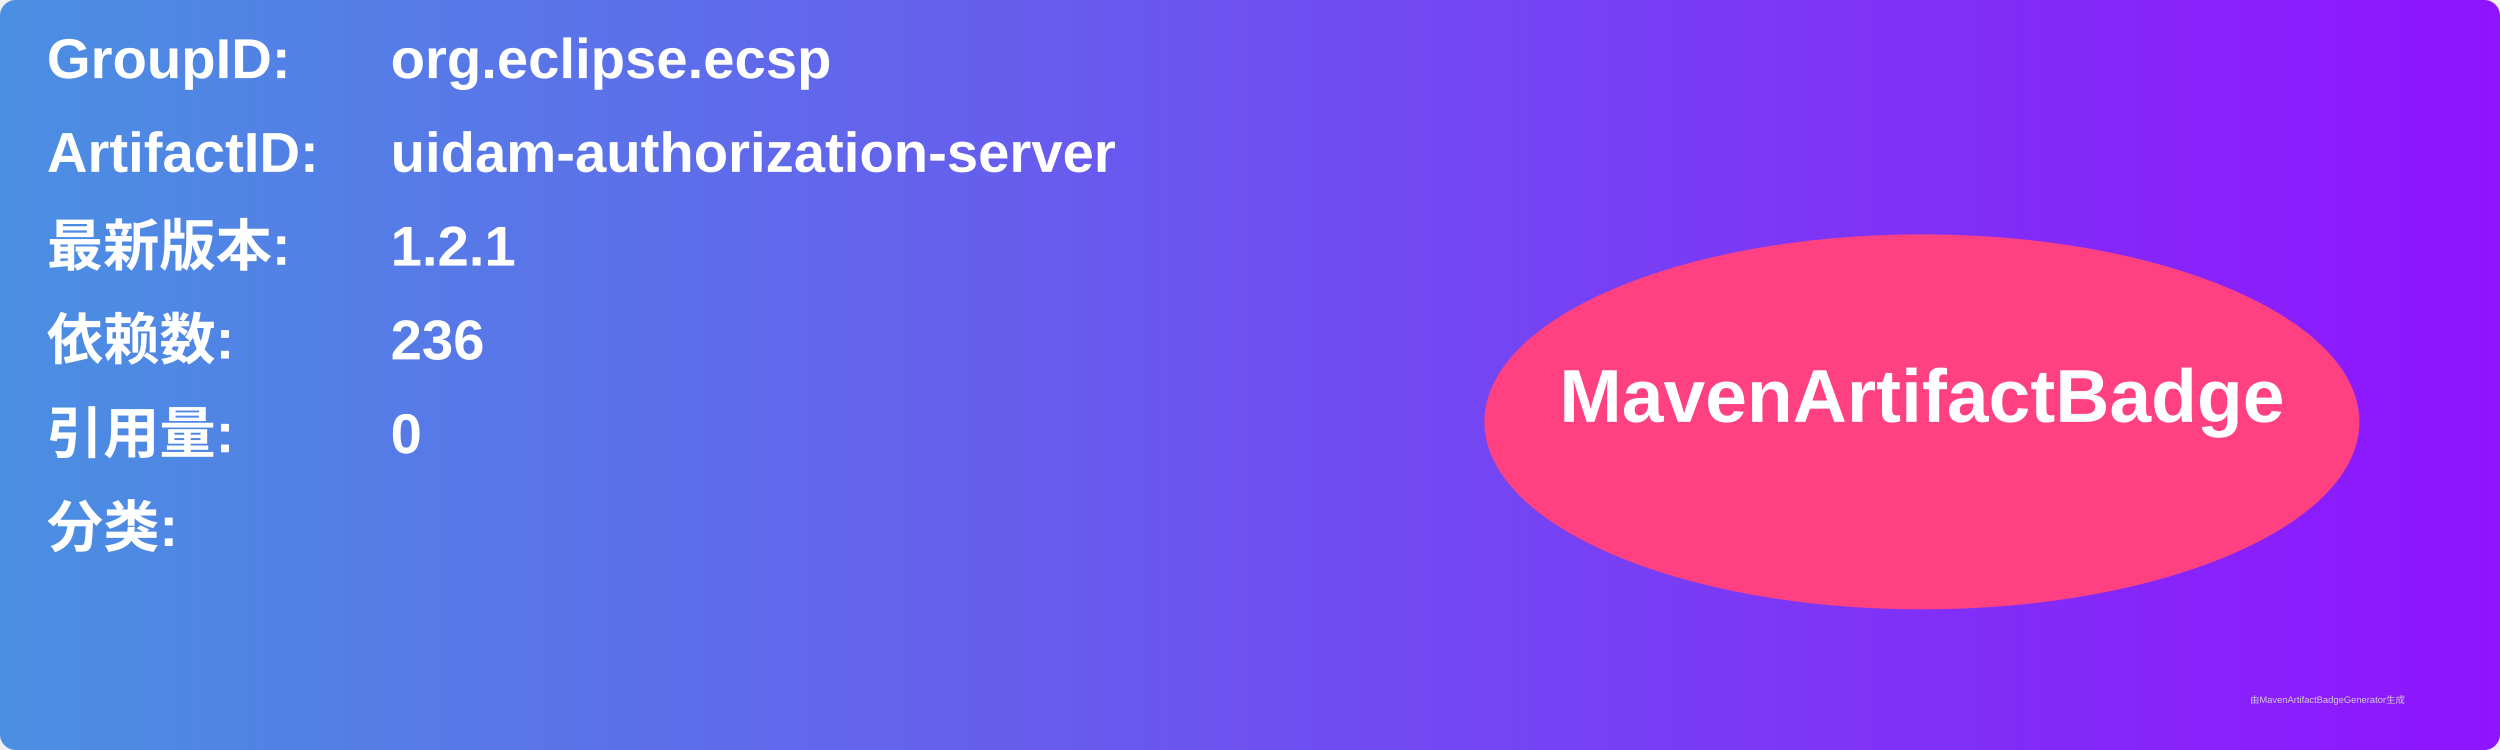
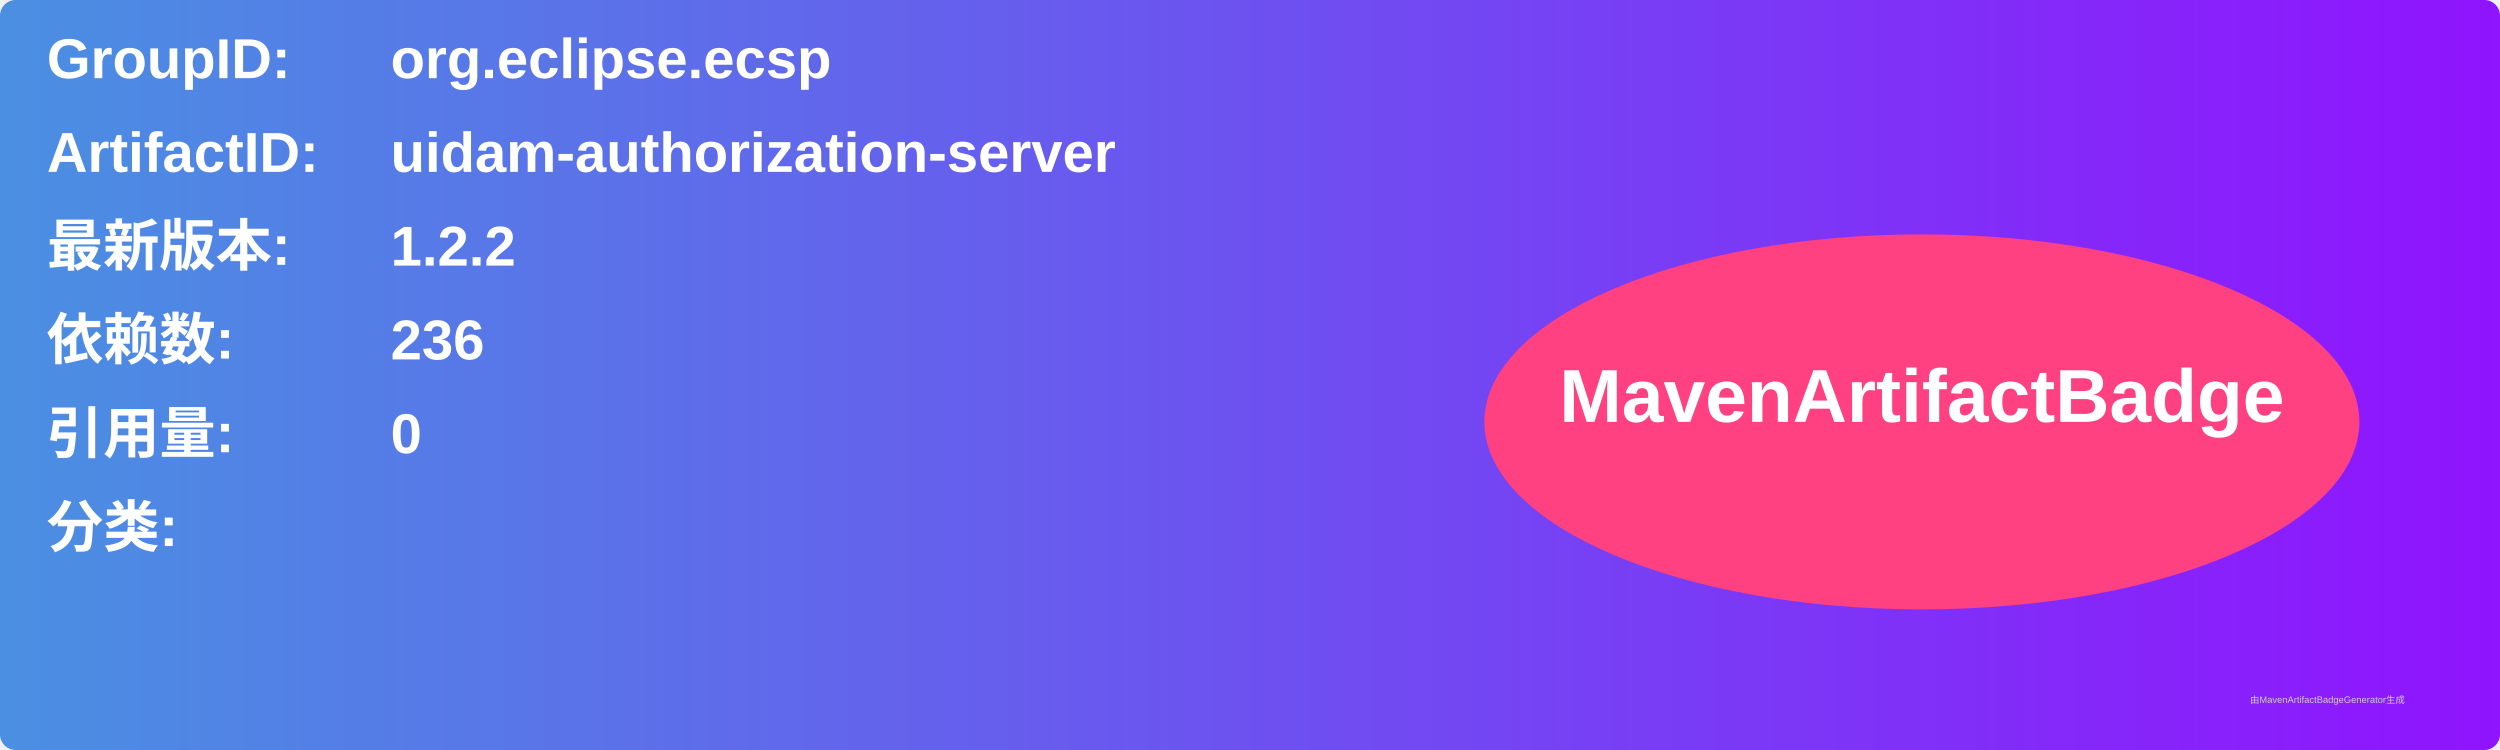
<svg xmlns="http://www.w3.org/2000/svg" width="800" height="240" viewBox="0 0 800 240">
  <linearGradient id="grad" x1="0%" y1="0%" x2="100%" y2="0%">
    <stop offset="0%" stop-color="#4a90e2" />
    <stop offset="100%" stop-color="#9013fe" />
  </linearGradient>
  <rect width="100%" height="100%" rx="5" ry="5" fill="url(#grad)" />
  <g transform="translate(15, 15)">
    <text x="0" y="10" font-family="Arial" font-size="18" fill="white" font-weight="bold" width="260">GroupID:</text>
    <text x="110" y="10" font-family="Arial" font-size="18" fill="white" font-weight="bold" width="460">org.eclipse.ecsp</text>
    <text x="0" y="40" font-family="Arial" font-size="18" fill="white" font-weight="bold" width="260">ArtifactID:</text>
    <text x="110" y="40" font-family="Arial" font-size="18" fill="white" font-weight="bold" width="460">uidam-authorization-server</text>
    <text x="0" y="70" font-family="Arial" font-size="18" fill="white" font-weight="bold">最新版本:</text>
    <text x="110" y="70" font-family="Arial" font-size="18" fill="white" font-weight="bold">
-       <tspan font-weight="bold">1.2.1</tspan>
+       <tspan font-weight="bold">1.2.2</tspan>
    </text>
    <text x="0" y="100" font-family="Arial" font-size="18" fill="white" font-weight="bold">依赖数: </text>
    <text x="110" y="100" font-family="Arial" font-size="18" fill="white">
      <tspan font-weight="bold">236</tspan>
    </text>
    <text x="0" y="130" font-family="Arial" font-size="18" fill="white" font-weight="bold">引用量: </text>
    <text x="110" y="130" font-family="Arial" font-size="18" fill="white">
      <tspan font-weight="bold">0</tspan>
    </text>
    <text x="0" y="160" font-family="Arial" font-size="18" fill="white" font-weight="bold">分类:</text>
    <text x="10" y="190" font-family="Arial" font-size="10" fill="white">
      <tspan font-weight="bold" />
    </text>
    <ellipse cx="600" cy="120" rx="140" ry="60" fill="#ff4081" />
    <text x="600" y="120" text-anchor="middle" font-family="Arial" font-size="24" fill="white" font-weight="bold">MavenArtifactBadge</text>
  </g>
  <text x="720" y="225" font-family="Arial" font-size="3" fill="#d0d0d0">由MavenArtifactBadgeGenerator生成</text>
</svg>
